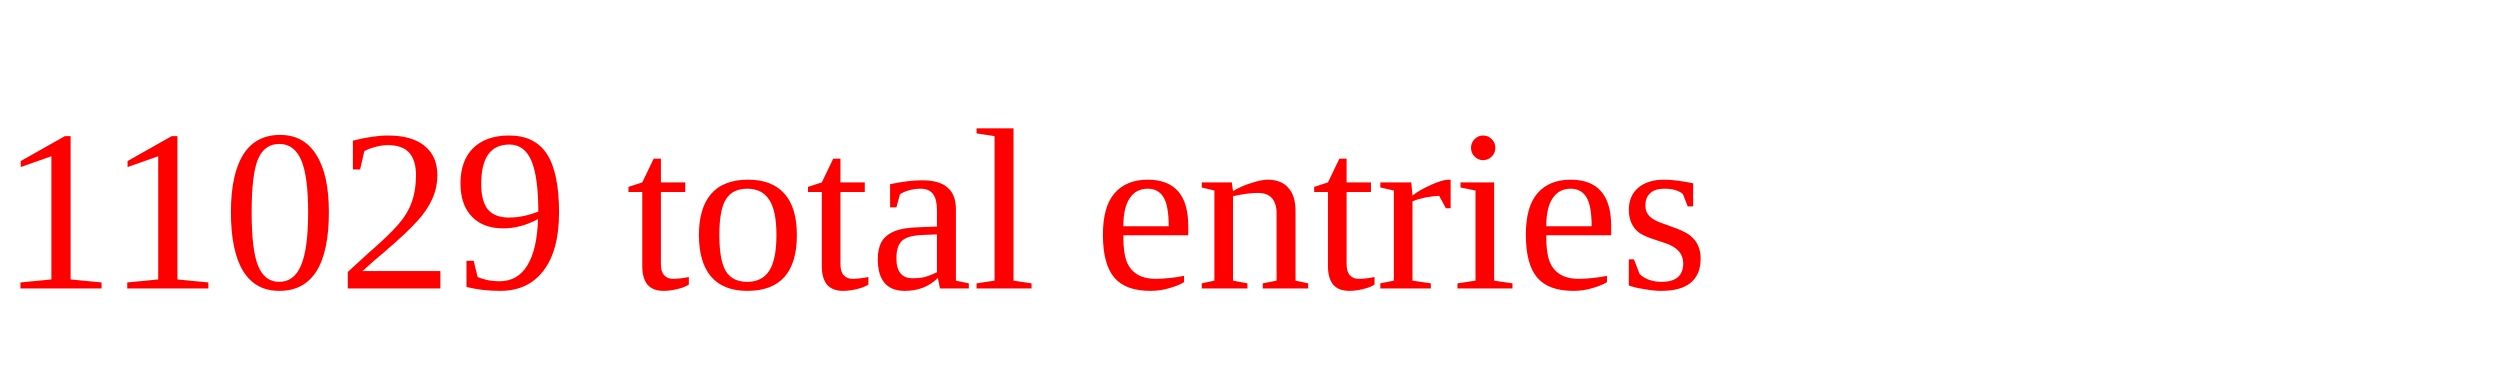
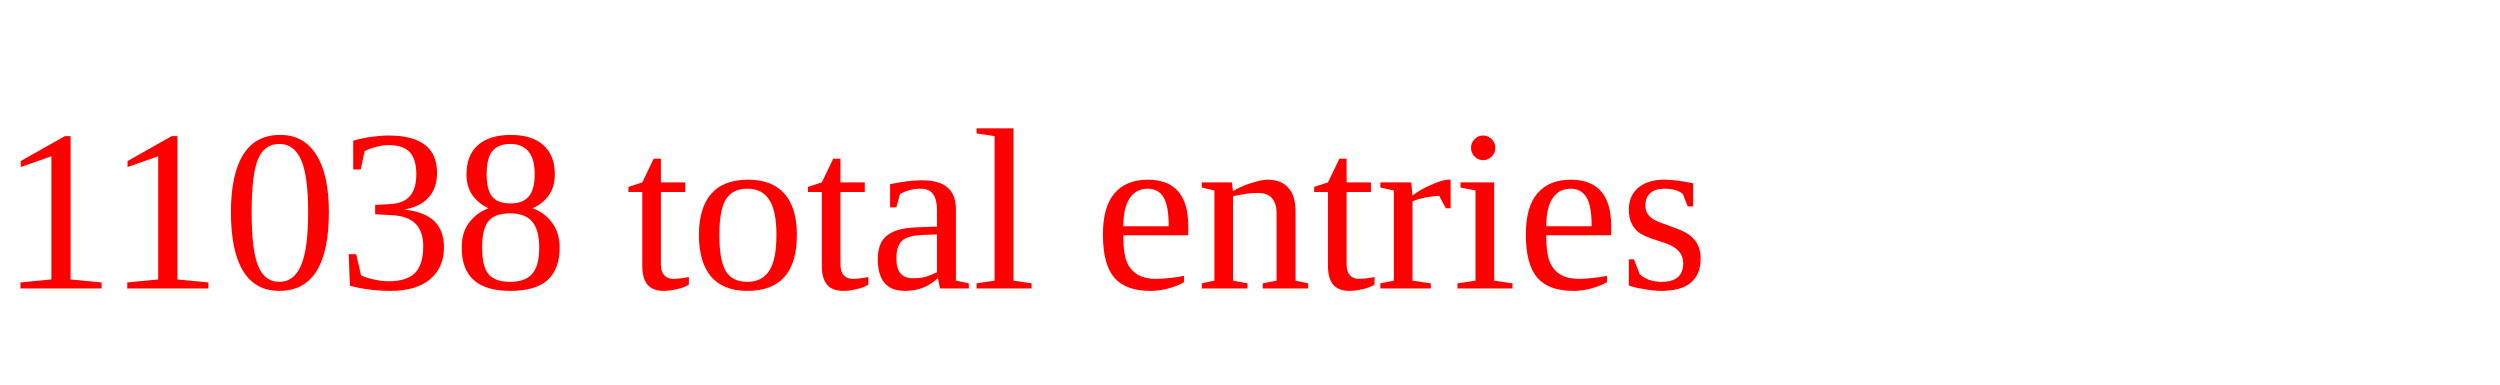
<svg xmlns="http://www.w3.org/2000/svg" height="20" width="130" version="1.1">
-   <text x="0" y="15" fill="red">11029 total entries</text>
+   <text x="0" y="15" fill="red">11038 total entries</text>
</svg>
